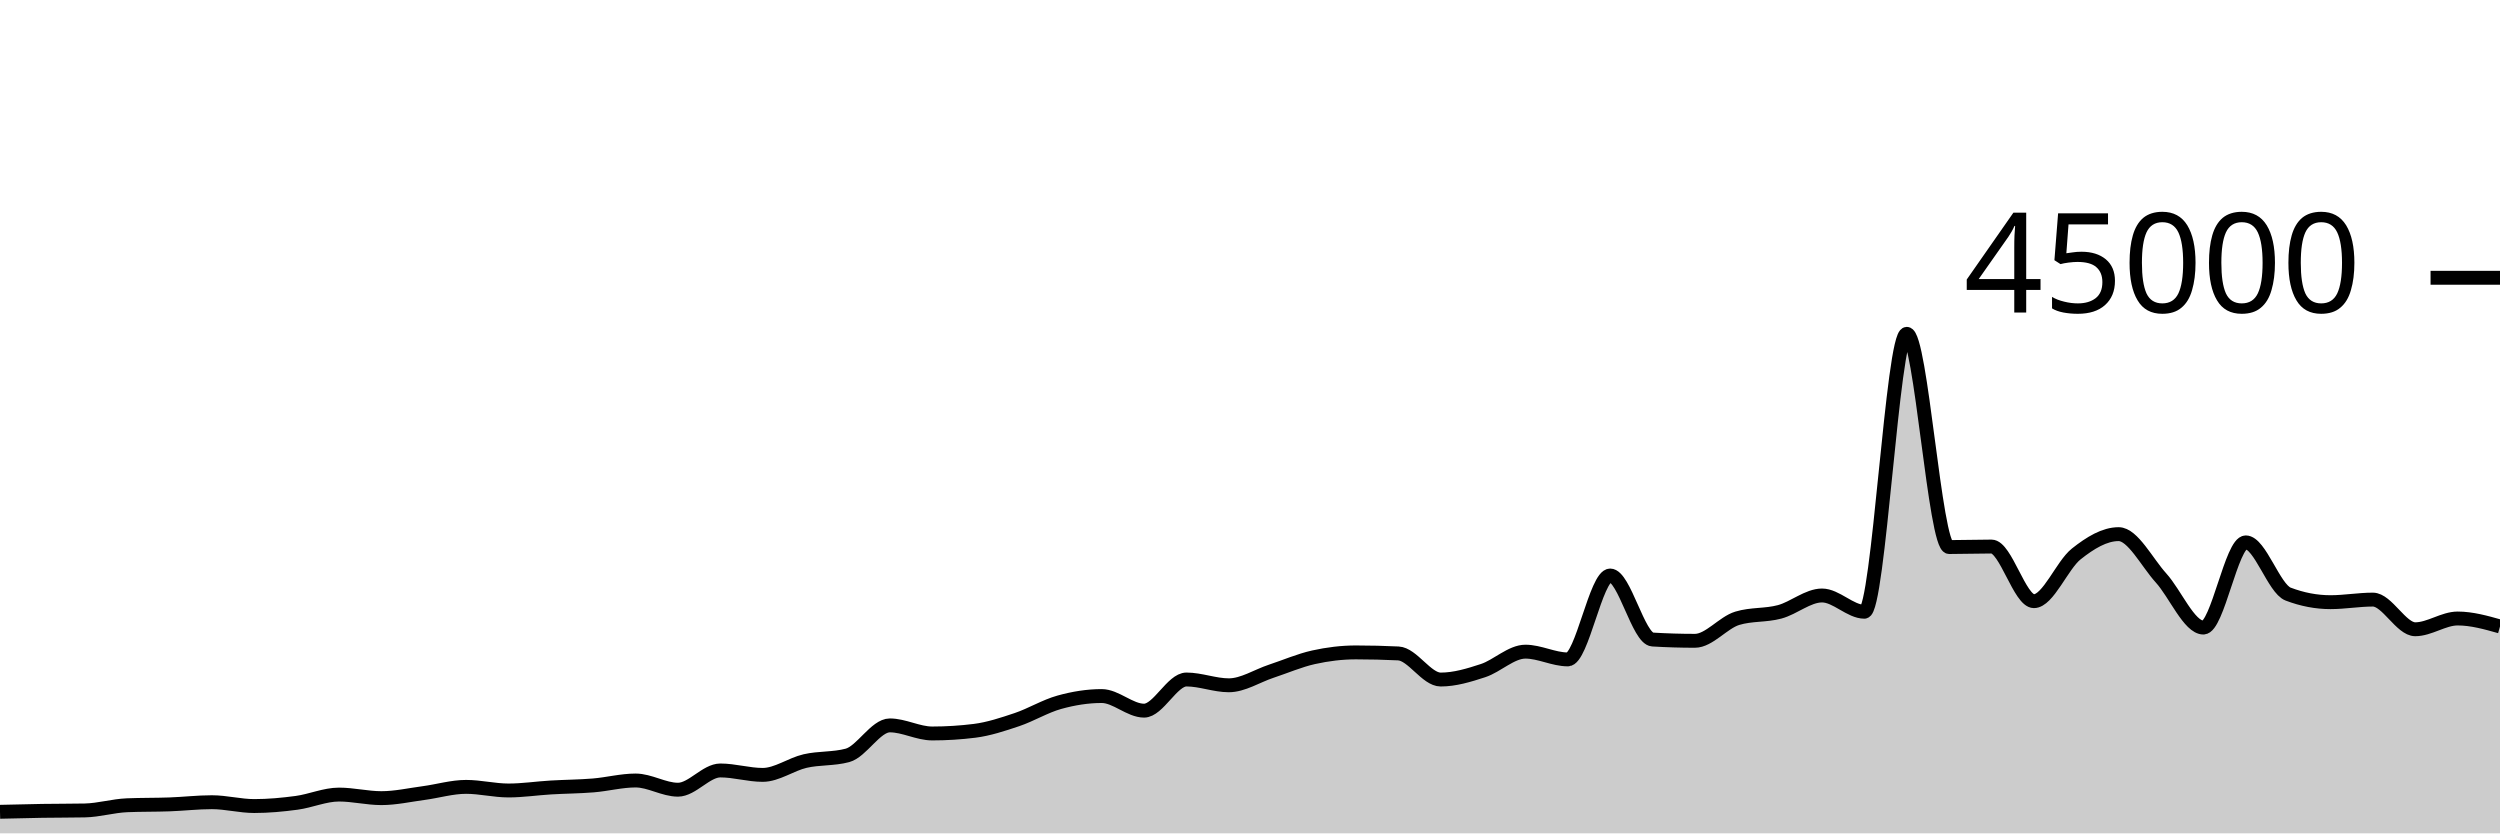
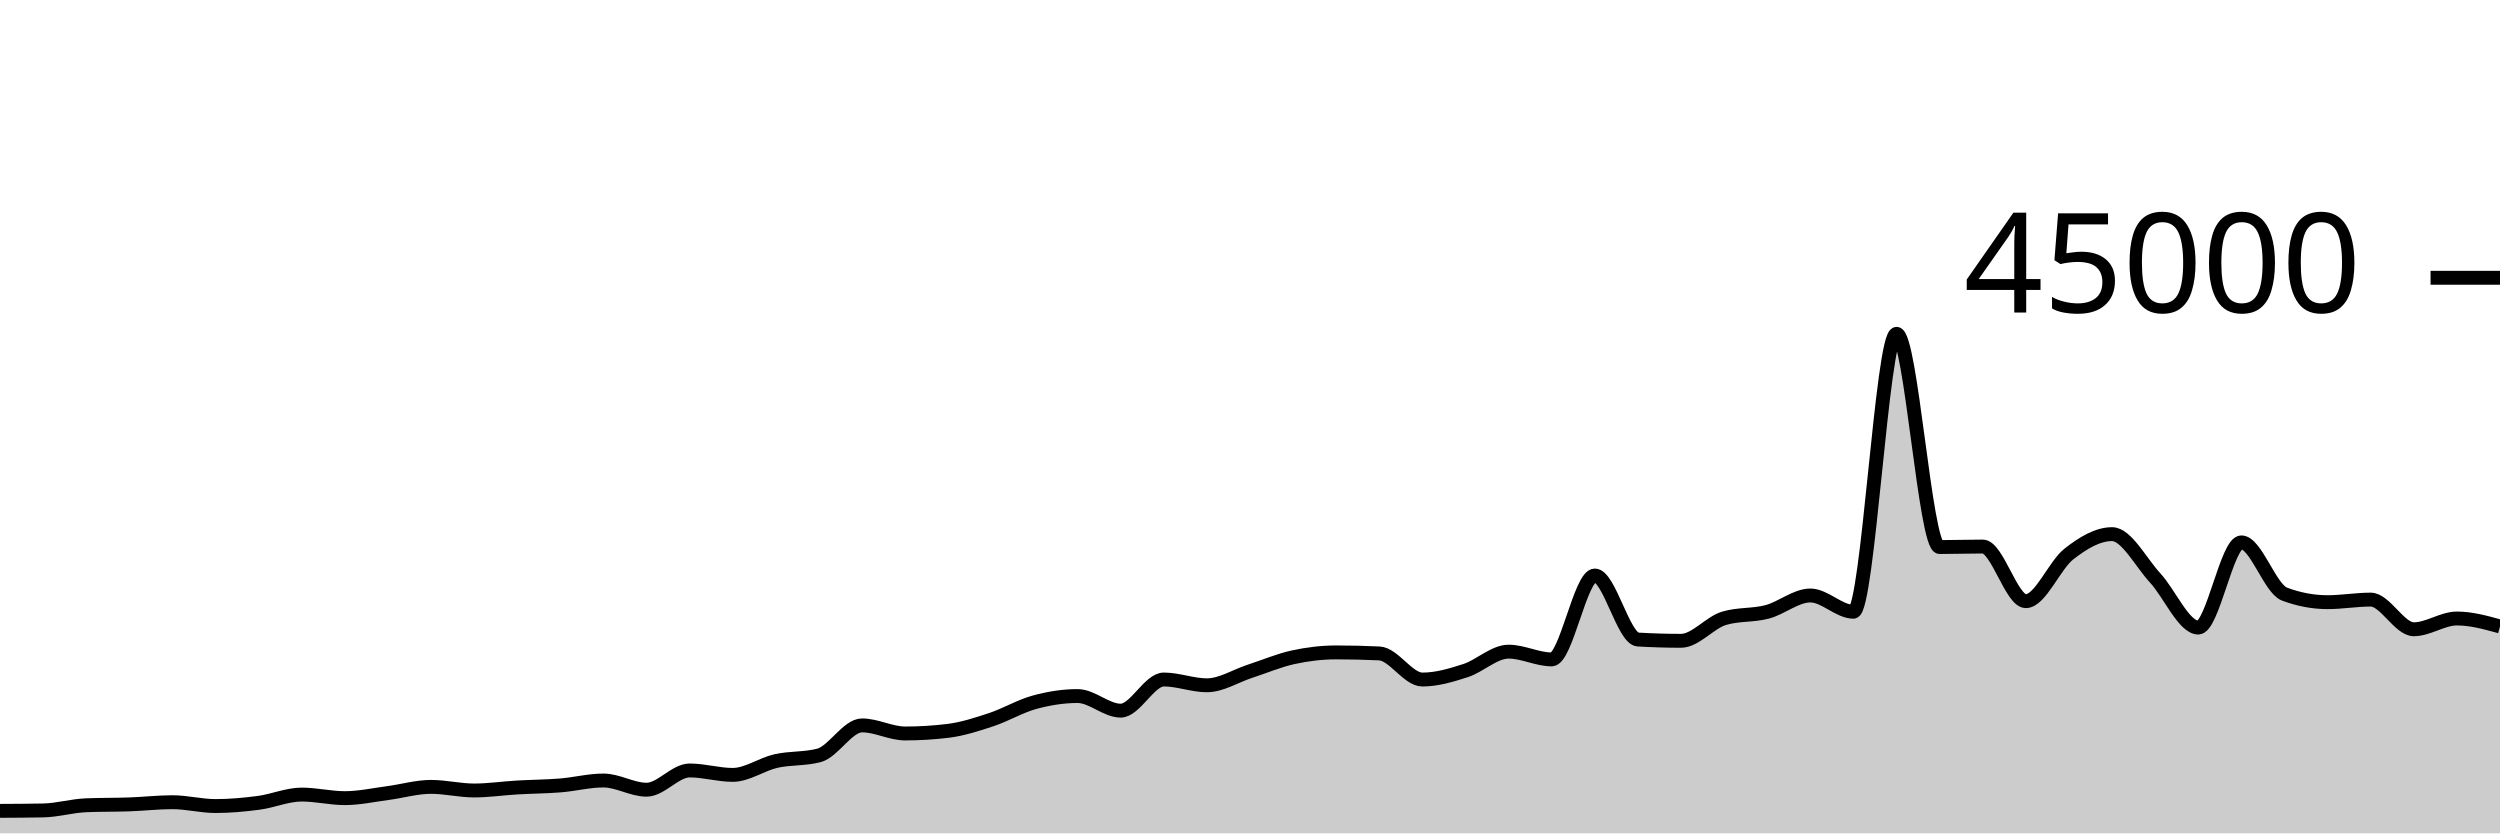
<svg xmlns="http://www.w3.org/2000/svg" viewBox="0 0 180 60">
  <g transform="translate(0,20)">
-     <path class="area" fill="rgba(0, 0, 0, 0.2)" d="M0,38.449C1.017,38.424,2.034,38.398,3.051,38.382C4.068,38.366,5.085,38.372,6.102,38.352C7.119,38.332,8.136,38.019,9.153,37.978C10.169,37.937,11.186,37.953,12.203,37.916C13.22,37.88,14.237,37.759,15.254,37.759C16.271,37.759,17.288,38.035,18.305,38.035C19.322,38.035,20.339,37.941,21.356,37.804C22.373,37.666,23.39,37.209,24.407,37.209C25.424,37.209,26.441,37.466,27.458,37.466C28.475,37.466,29.492,37.235,30.508,37.1C31.525,36.964,32.542,36.655,33.559,36.655C34.576,36.655,35.593,36.915,36.61,36.915C37.627,36.915,38.644,36.758,39.661,36.698C40.678,36.637,41.695,36.635,42.712,36.551C43.729,36.468,44.746,36.196,45.763,36.196C46.78,36.196,47.797,36.859,48.814,36.859C49.831,36.859,50.847,35.473,51.864,35.473C52.881,35.473,53.898,35.792,54.915,35.792C55.932,35.792,56.949,35.031,57.966,34.796C58.983,34.562,60,34.66,61.017,34.388C62.034,34.115,63.051,32.228,64.068,32.228C65.085,32.228,66.102,32.81,67.119,32.81C68.136,32.81,69.153,32.746,70.169,32.619C71.186,32.491,72.203,32.154,73.22,31.812C74.237,31.469,75.254,30.845,76.271,30.563C77.288,30.28,78.305,30.115,79.322,30.115C80.339,30.115,81.356,31.167,82.373,31.167C83.39,31.167,84.407,28.924,85.424,28.924C86.441,28.924,87.458,29.341,88.475,29.341C89.492,29.341,90.508,28.666,91.525,28.33C92.542,27.994,93.559,27.551,94.576,27.324C95.593,27.098,96.61,26.973,97.627,26.973C98.644,26.973,99.661,26.998,100.678,27.047C101.695,27.096,102.712,28.927,103.729,28.927C104.746,28.927,105.763,28.618,106.78,28.284C107.797,27.949,108.814,26.919,109.831,26.919C110.847,26.919,111.864,27.477,112.881,27.477C113.898,27.477,114.915,21.436,115.932,21.436C116.949,21.436,117.966,25.985,118.983,26.046C120,26.107,121.017,26.138,122.034,26.138C123.051,26.138,124.068,24.824,125.085,24.516C126.102,24.207,127.119,24.327,128.136,24.053C129.153,23.78,130.169,22.875,131.186,22.875C132.203,22.875,133.22,24.046,134.237,24.046C135.254,24.046,136.271,4.035,137.288,4.035C138.305,4.035,139.322,19.388,140.339,19.388C141.356,19.388,142.373,19.351,143.39,19.351C144.407,19.351,145.424,23.284,146.441,23.284C147.458,23.284,148.475,20.687,149.492,19.883C150.508,19.078,151.525,18.458,152.542,18.458C153.559,18.458,154.576,20.49,155.593,21.612C156.61,22.733,157.627,25.185,158.644,25.185C159.661,25.185,160.678,19.051,161.695,19.051C162.712,19.051,163.729,22.388,164.746,22.775C165.763,23.163,166.78,23.356,167.797,23.356C168.814,23.356,169.831,23.171,170.847,23.171C171.864,23.171,172.881,25.307,173.898,25.307C174.915,25.307,175.932,24.532,176.949,24.532C177.966,24.532,178.983,24.819,180,25.106L180,40C178.983,40,177.966,40,176.949,40C175.932,40,174.915,40,173.898,40C172.881,40,171.864,40,170.847,40C169.831,40,168.814,40,167.797,40C166.78,40,165.763,40,164.746,40C163.729,40,162.712,40,161.695,40C160.678,40,159.661,40,158.644,40C157.627,40,156.61,40,155.593,40C154.576,40,153.559,40,152.542,40C151.525,40,150.508,40,149.492,40C148.475,40,147.458,40,146.441,40C145.424,40,144.407,40,143.39,40C142.373,40,141.356,40,140.339,40C139.322,40,138.305,40,137.288,40C136.271,40,135.254,40,134.237,40C133.22,40,132.203,40,131.186,40C130.169,40,129.153,40,128.136,40C127.119,40,126.102,40,125.085,40C124.068,40,123.051,40,122.034,40C121.017,40,120,40,118.983,40C117.966,40,116.949,40,115.932,40C114.915,40,113.898,40,112.881,40C111.864,40,110.847,40,109.831,40C108.814,40,107.797,40,106.78,40C105.763,40,104.746,40,103.729,40C102.712,40,101.695,40,100.678,40C99.661,40,98.644,40,97.627,40C96.61,40,95.593,40,94.576,40C93.559,40,92.542,40,91.525,40C90.508,40,89.492,40,88.475,40C87.458,40,86.441,40,85.424,40C84.407,40,83.39,40,82.373,40C81.356,40,80.339,40,79.322,40C78.305,40,77.288,40,76.271,40C75.254,40,74.237,40,73.22,40C72.203,40,71.186,40,70.169,40C69.153,40,68.136,40,67.119,40C66.102,40,65.085,40,64.068,40C63.051,40,62.034,40,61.017,40C60,40,58.983,40,57.966,40C56.949,40,55.932,40,54.915,40C53.898,40,52.881,40,51.864,40C50.847,40,49.831,40,48.814,40C47.797,40,46.78,40,45.763,40C44.746,40,43.729,40,42.712,40C41.695,40,40.678,40,39.661,40C38.644,40,37.627,40,36.61,40C35.593,40,34.576,40,33.559,40C32.542,40,31.525,40,30.508,40C29.492,40,28.475,40,27.458,40C26.441,40,25.424,40,24.407,40C23.39,40,22.373,40,21.356,40C20.339,40,19.322,40,18.305,40C17.288,40,16.271,40,15.254,40C14.237,40,13.22,40,12.203,40C11.186,40,10.169,40,9.153,40C8.136,40,7.119,40,6.102,40C5.085,40,4.068,40,3.051,40C2.034,40,1.017,40,0,40Z" />
-     <path class="line" stroke="black" fill="none" d="M0,38.449C1.017,38.424,2.034,38.398,3.051,38.382C4.068,38.366,5.085,38.372,6.102,38.352C7.119,38.332,8.136,38.019,9.153,37.978C10.169,37.937,11.186,37.953,12.203,37.916C13.22,37.88,14.237,37.759,15.254,37.759C16.271,37.759,17.288,38.035,18.305,38.035C19.322,38.035,20.339,37.941,21.356,37.804C22.373,37.666,23.39,37.209,24.407,37.209C25.424,37.209,26.441,37.466,27.458,37.466C28.475,37.466,29.492,37.235,30.508,37.1C31.525,36.964,32.542,36.655,33.559,36.655C34.576,36.655,35.593,36.915,36.61,36.915C37.627,36.915,38.644,36.758,39.661,36.698C40.678,36.637,41.695,36.635,42.712,36.551C43.729,36.468,44.746,36.196,45.763,36.196C46.78,36.196,47.797,36.859,48.814,36.859C49.831,36.859,50.847,35.473,51.864,35.473C52.881,35.473,53.898,35.792,54.915,35.792C55.932,35.792,56.949,35.031,57.966,34.796C58.983,34.562,60,34.66,61.017,34.388C62.034,34.115,63.051,32.228,64.068,32.228C65.085,32.228,66.102,32.81,67.119,32.81C68.136,32.81,69.153,32.746,70.169,32.619C71.186,32.491,72.203,32.154,73.22,31.812C74.237,31.469,75.254,30.845,76.271,30.563C77.288,30.28,78.305,30.115,79.322,30.115C80.339,30.115,81.356,31.167,82.373,31.167C83.39,31.167,84.407,28.924,85.424,28.924C86.441,28.924,87.458,29.341,88.475,29.341C89.492,29.341,90.508,28.666,91.525,28.33C92.542,27.994,93.559,27.551,94.576,27.324C95.593,27.098,96.61,26.973,97.627,26.973C98.644,26.973,99.661,26.998,100.678,27.047C101.695,27.096,102.712,28.927,103.729,28.927C104.746,28.927,105.763,28.618,106.78,28.284C107.797,27.949,108.814,26.919,109.831,26.919C110.847,26.919,111.864,27.477,112.881,27.477C113.898,27.477,114.915,21.436,115.932,21.436C116.949,21.436,117.966,25.985,118.983,26.046C120,26.107,121.017,26.138,122.034,26.138C123.051,26.138,124.068,24.824,125.085,24.516C126.102,24.207,127.119,24.327,128.136,24.053C129.153,23.78,130.169,22.875,131.186,22.875C132.203,22.875,133.22,24.046,134.237,24.046C135.254,24.046,136.271,4.035,137.288,4.035C138.305,4.035,139.322,19.388,140.339,19.388C141.356,19.388,142.373,19.351,143.39,19.351C144.407,19.351,145.424,23.284,146.441,23.284C147.458,23.284,148.475,20.687,149.492,19.883C150.508,19.078,151.525,18.458,152.542,18.458C153.559,18.458,154.576,20.49,155.593,21.612C156.61,22.733,157.627,25.185,158.644,25.185C159.661,25.185,160.678,19.051,161.695,19.051C162.712,19.051,163.729,22.388,164.746,22.775C165.763,23.163,166.78,23.356,167.797,23.356C168.814,23.356,169.831,23.171,170.847,23.171C171.864,23.171,172.881,25.307,173.898,25.307C174.915,25.307,175.932,24.532,176.949,24.532C177.966,24.532,178.983,24.819,180,25.106" />
+     <path class="area" fill="rgba(0, 0, 0, 0.2)" d="M0,38.382C1.034,38.377,2.069,38.372,3.103,38.352C4.138,38.332,5.172,38.019,6.207,37.978C7.241,37.937,8.276,37.953,9.31,37.916C10.345,37.88,11.379,37.759,12.414,37.759C13.448,37.759,14.483,38.035,15.517,38.035C16.552,38.035,17.586,37.941,18.621,37.804C19.655,37.666,20.69,37.209,21.724,37.209C22.759,37.209,23.793,37.466,24.828,37.466C25.862,37.466,26.897,37.235,27.931,37.1C28.966,36.964,30,36.655,31.034,36.655C32.069,36.655,33.103,36.915,34.138,36.915C35.172,36.915,36.207,36.758,37.241,36.698C38.276,36.637,39.31,36.635,40.345,36.551C41.379,36.468,42.414,36.196,43.448,36.196C44.483,36.196,45.517,36.859,46.552,36.859C47.586,36.859,48.621,35.473,49.655,35.473C50.69,35.473,51.724,35.792,52.759,35.792C53.793,35.792,54.828,35.031,55.862,34.796C56.897,34.562,57.931,34.66,58.966,34.388C60,34.115,61.034,32.228,62.069,32.228C63.103,32.228,64.138,32.81,65.172,32.81C66.207,32.81,67.241,32.746,68.276,32.619C69.31,32.491,70.345,32.154,71.379,31.812C72.414,31.469,73.448,30.845,74.483,30.563C75.517,30.28,76.552,30.115,77.586,30.115C78.621,30.115,79.655,31.167,80.69,31.167C81.724,31.167,82.759,28.924,83.793,28.924C84.828,28.924,85.862,29.341,86.897,29.341C87.931,29.341,88.966,28.666,90,28.33C91.034,27.994,92.069,27.551,93.103,27.324C94.138,27.098,95.172,26.973,96.207,26.973C97.241,26.973,98.276,26.998,99.31,27.047C100.345,27.096,101.379,28.927,102.414,28.927C103.448,28.927,104.483,28.618,105.517,28.284C106.552,27.949,107.586,26.919,108.621,26.919C109.655,26.919,110.69,27.477,111.724,27.477C112.759,27.477,113.793,21.436,114.828,21.436C115.862,21.436,116.897,25.985,117.931,26.046C118.966,26.107,120,26.138,121.034,26.138C122.069,26.138,123.103,24.824,124.138,24.516C125.172,24.207,126.207,24.327,127.241,24.053C128.276,23.78,129.31,22.875,130.345,22.875C131.379,22.875,132.414,24.046,133.448,24.046C134.483,24.046,135.517,4.035,136.552,4.035C137.586,4.035,138.621,19.388,139.655,19.388C140.69,19.388,141.724,19.351,142.759,19.351C143.793,19.351,144.828,23.284,145.862,23.284C146.897,23.284,147.931,20.687,148.966,19.883C150,19.078,151.034,18.458,152.069,18.458C153.103,18.458,154.138,20.49,155.172,21.612C156.207,22.733,157.241,25.185,158.276,25.185C159.31,25.185,160.345,19.051,161.379,19.051C162.414,19.051,163.448,22.388,164.483,22.775C165.517,23.163,166.552,23.356,167.586,23.356C168.621,23.356,169.655,23.171,170.69,23.171C171.724,23.171,172.759,25.307,173.793,25.307C174.828,25.307,175.862,24.532,176.897,24.532C177.931,24.532,178.966,24.819,180,25.106L180,40C178.966,40,177.931,40,176.897,40C175.862,40,174.828,40,173.793,40C172.759,40,171.724,40,170.69,40C169.655,40,168.621,40,167.586,40C166.552,40,165.517,40,164.483,40C163.448,40,162.414,40,161.379,40C160.345,40,159.31,40,158.276,40C157.241,40,156.207,40,155.172,40C154.138,40,153.103,40,152.069,40C151.034,40,150,40,148.966,40C147.931,40,146.897,40,145.862,40C144.828,40,143.793,40,142.759,40C141.724,40,140.69,40,139.655,40C138.621,40,137.586,40,136.552,40C135.517,40,134.483,40,133.448,40C132.414,40,131.379,40,130.345,40C129.31,40,128.276,40,127.241,40C126.207,40,125.172,40,124.138,40C123.103,40,122.069,40,121.034,40C120,40,118.966,40,117.931,40C116.897,40,115.862,40,114.828,40C113.793,40,112.759,40,111.724,40C110.69,40,109.655,40,108.621,40C107.586,40,106.552,40,105.517,40C104.483,40,103.448,40,102.414,40C101.379,40,100.345,40,99.31,40C98.276,40,97.241,40,96.207,40C95.172,40,94.138,40,93.103,40C92.069,40,91.034,40,90,40C88.966,40,87.931,40,86.897,40C85.862,40,84.828,40,83.793,40C82.759,40,81.724,40,80.69,40C79.655,40,78.621,40,77.586,40C76.552,40,75.517,40,74.483,40C73.448,40,72.414,40,71.379,40C70.345,40,69.31,40,68.276,40C67.241,40,66.207,40,65.172,40C64.138,40,63.103,40,62.069,40C61.034,40,60,40,58.966,40C57.931,40,56.897,40,55.862,40C54.828,40,53.793,40,52.759,40C51.724,40,50.69,40,49.655,40C48.621,40,47.586,40,46.552,40C45.517,40,44.483,40,43.448,40C42.414,40,41.379,40,40.345,40C39.31,40,38.276,40,37.241,40C36.207,40,35.172,40,34.138,40C33.103,40,32.069,40,31.034,40C30,40,28.966,40,27.931,40C26.897,40,25.862,40,24.828,40C23.793,40,22.759,40,21.724,40C20.69,40,19.655,40,18.621,40C17.586,40,16.552,40,15.517,40C14.483,40,13.448,40,12.414,40C11.379,40,10.345,40,9.31,40C8.276,40,7.241,40,6.207,40C5.172,40,4.138,40,3.103,40C2.069,40,1.034,40,0,40Z" />
+     <path class="line" stroke="black" fill="none" d="M0,38.382C1.034,38.377,2.069,38.372,3.103,38.352C4.138,38.332,5.172,38.019,6.207,37.978C7.241,37.937,8.276,37.953,9.31,37.916C10.345,37.88,11.379,37.759,12.414,37.759C13.448,37.759,14.483,38.035,15.517,38.035C16.552,38.035,17.586,37.941,18.621,37.804C19.655,37.666,20.69,37.209,21.724,37.209C22.759,37.209,23.793,37.466,24.828,37.466C25.862,37.466,26.897,37.235,27.931,37.1C28.966,36.964,30,36.655,31.034,36.655C32.069,36.655,33.103,36.915,34.138,36.915C35.172,36.915,36.207,36.758,37.241,36.698C38.276,36.637,39.31,36.635,40.345,36.551C41.379,36.468,42.414,36.196,43.448,36.196C44.483,36.196,45.517,36.859,46.552,36.859C47.586,36.859,48.621,35.473,49.655,35.473C50.69,35.473,51.724,35.792,52.759,35.792C53.793,35.792,54.828,35.031,55.862,34.796C56.897,34.562,57.931,34.66,58.966,34.388C60,34.115,61.034,32.228,62.069,32.228C63.103,32.228,64.138,32.81,65.172,32.81C66.207,32.81,67.241,32.746,68.276,32.619C69.31,32.491,70.345,32.154,71.379,31.812C72.414,31.469,73.448,30.845,74.483,30.563C75.517,30.28,76.552,30.115,77.586,30.115C78.621,30.115,79.655,31.167,80.69,31.167C81.724,31.167,82.759,28.924,83.793,28.924C84.828,28.924,85.862,29.341,86.897,29.341C87.931,29.341,88.966,28.666,90,28.33C91.034,27.994,92.069,27.551,93.103,27.324C94.138,27.098,95.172,26.973,96.207,26.973C97.241,26.973,98.276,26.998,99.31,27.047C100.345,27.096,101.379,28.927,102.414,28.927C103.448,28.927,104.483,28.618,105.517,28.284C106.552,27.949,107.586,26.919,108.621,26.919C109.655,26.919,110.69,27.477,111.724,27.477C112.759,27.477,113.793,21.436,114.828,21.436C115.862,21.436,116.897,25.985,117.931,26.046C118.966,26.107,120,26.138,121.034,26.138C122.069,26.138,123.103,24.824,124.138,24.516C125.172,24.207,126.207,24.327,127.241,24.053C128.276,23.78,129.31,22.875,130.345,22.875C131.379,22.875,132.414,24.046,133.448,24.046C134.483,24.046,135.517,4.035,136.552,4.035C137.586,4.035,138.621,19.388,139.655,19.388C140.69,19.388,141.724,19.351,142.759,19.351C143.793,19.351,144.828,23.284,145.862,23.284C146.897,23.284,147.931,20.687,148.966,19.883C150,19.078,151.034,18.458,152.069,18.458C153.103,18.458,154.138,20.49,155.172,21.612C156.207,22.733,157.241,25.185,158.276,25.185C159.31,25.185,160.345,19.051,161.379,19.051C162.414,19.051,163.448,22.388,164.483,22.775C165.517,23.163,166.552,23.356,167.586,23.356C168.621,23.356,169.655,23.171,170.69,23.171C171.724,23.171,172.759,25.307,173.793,25.307C174.828,25.307,175.862,24.532,176.897,24.532C177.931,24.532,178.966,24.819,180,25.106" />
    <path class="axis-ceiling" stroke-width="1" stroke="black" fill="none" d="M175,0L180,0" />
    <text class="axis-ceiling-label" font-family="sans-serif" text-anchor="end" font-size="10px" x="170" y="2.5">45000</text>
  </g>
</svg>
